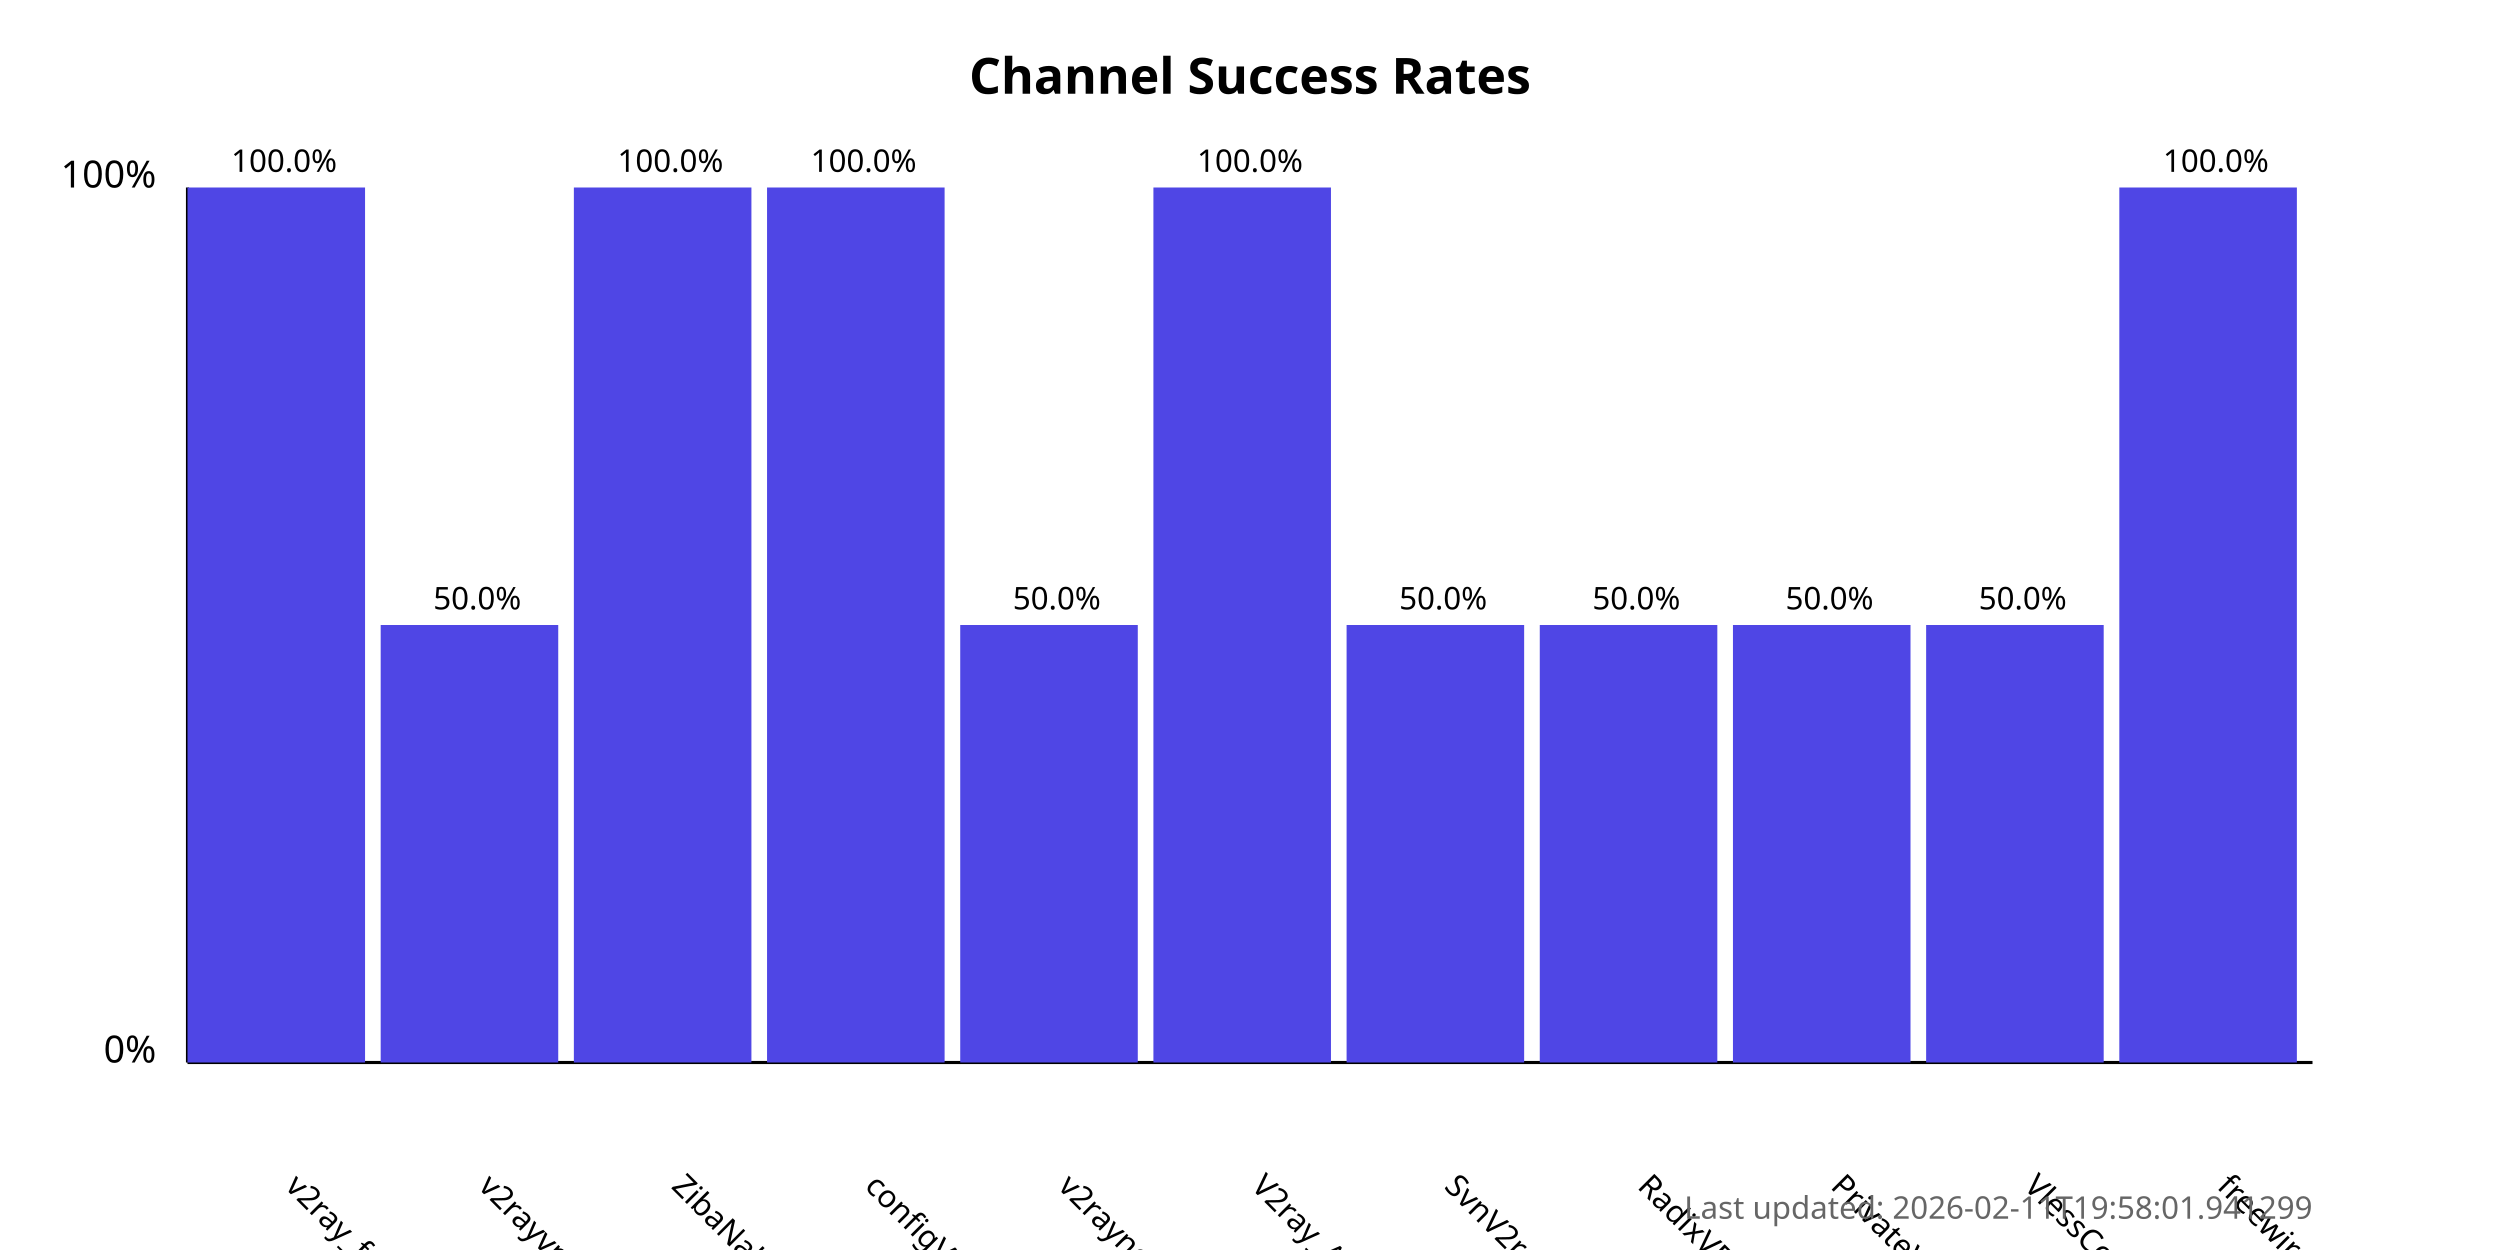
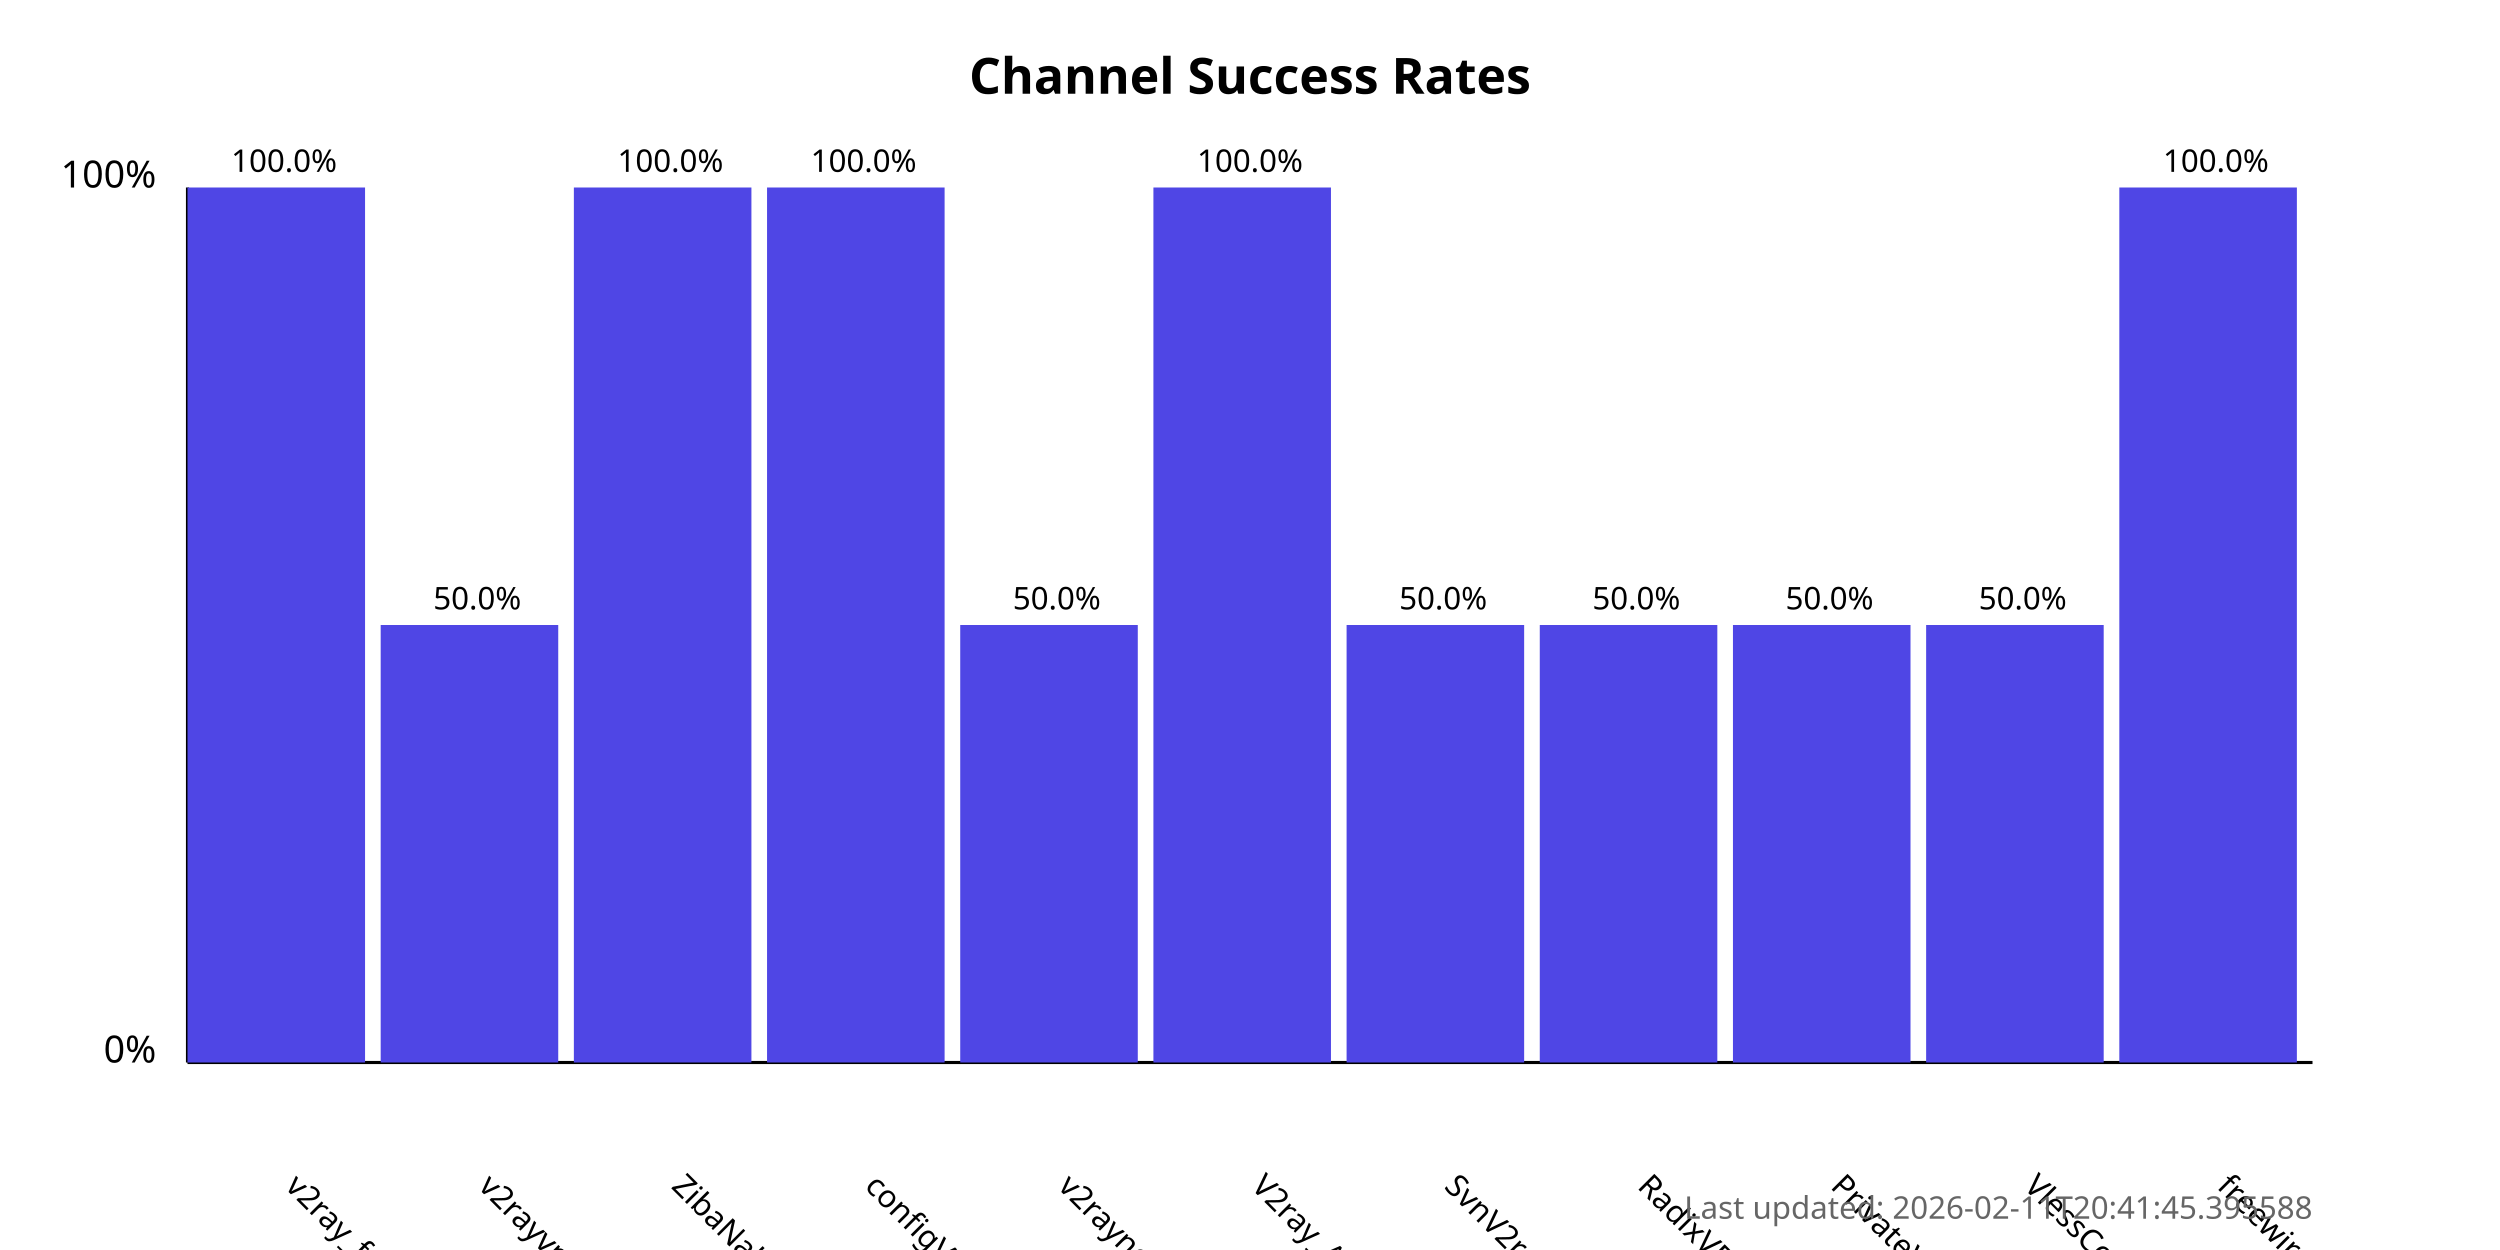
<svg xmlns="http://www.w3.org/2000/svg" width="800" height="400">
  <style>
            .chart-title { font: bold 16px sans-serif; }
            .axis-label { font: 12px sans-serif; }
            .tick-label { font: 10px sans-serif; }
            .bar { fill: #4f46e5; }
            .bar:hover { fill: #6366f1; }
            .timestamp { font: 10px sans-serif; fill: #666; }
        </style>
  <text x="400.0" y="30" text-anchor="middle" class="chart-title">
            Channel Success Rates
        </text>
  <line x1="60" y1="340" x2="60" y2="60" stroke="black" stroke-width="1" />
  <line x1="60" y1="340" x2="740" y2="340" stroke="black" stroke-width="1" />
  <text x="50" y="340" text-anchor="end" class="axis-label">0%</text>
  <text x="50" y="60" text-anchor="end" class="axis-label">100%</text>
  <g>
    <rect x="60" y="60.0" width="56.818" height="280.0" class="bar" />
    <text x="90.909" y="380" transform="rotate(45, 90.90909, 380)" text-anchor="start" class="tick-label">
                v2ray_free_conf
            </text>
    <text x="90.909" y="55.0" text-anchor="middle" class="tick-label">
                100.0%
            </text>
  </g>
  <g>
    <rect x="121.818" y="200.0" width="56.818" height="140.0" class="bar" />
    <text x="152.727" y="380" transform="rotate(45, 152.7273, 380)" text-anchor="start" class="tick-label">
                v2rayvpno
            </text>
    <text x="152.727" y="195.0" text-anchor="middle" class="tick-label">
                50.0%
            </text>
  </g>
  <g>
    <rect x="183.636" y="60.0" width="56.818" height="280.0" class="bar" />
    <text x="214.545" y="380" transform="rotate(45, 214.5455, 380)" text-anchor="start" class="tick-label">
                ZibaNabz
            </text>
    <text x="214.545" y="55.0" text-anchor="middle" class="tick-label">
                100.0%
            </text>
  </g>
  <g>
    <rect x="245.455" y="60.0" width="56.818" height="280.0" class="bar" />
    <text x="276.364" y="380" transform="rotate(45, 276.3636, 380)" text-anchor="start" class="tick-label">
                configV2rayForFree
            </text>
    <text x="276.364" y="55.0" text-anchor="middle" class="tick-label">
                100.0%
            </text>
  </g>
  <g>
    <rect x="307.273" y="200.0" width="56.818" height="140.0" class="bar" />
    <text x="338.182" y="380" transform="rotate(45, 338.1818, 380)" text-anchor="start" class="tick-label">
                v2rayngvpn
            </text>
    <text x="338.182" y="195.0" text-anchor="middle" class="tick-label">
                50.0%
            </text>
  </g>
  <g>
    <rect x="369.091" y="60.0" width="56.818" height="280.0" class="bar" />
    <text x="400.0" y="380" transform="rotate(45, 400.0, 380)" text-anchor="start" class="tick-label">
                V2ray_Alpha
            </text>
    <text x="400.0" y="55.0" text-anchor="middle" class="tick-label">
                100.0%
            </text>
  </g>
  <g>
    <rect x="430.909" y="200.0" width="56.818" height="140.0" class="bar" />
    <text x="461.818" y="380" transform="rotate(45, 461.8182, 380)" text-anchor="start" class="tick-label">
                SvnV2ray
            </text>
    <text x="461.818" y="195.0" text-anchor="middle" class="tick-label">
                50.0%
            </text>
  </g>
  <g>
    <rect x="492.727" y="200.0" width="56.818" height="140.0" class="bar" />
    <text x="523.636" y="380" transform="rotate(45, 523.6364, 380)" text-anchor="start" class="tick-label">
                RadixVPN
            </text>
    <text x="523.636" y="195.0" text-anchor="middle" class="tick-label">
                50.0%
            </text>
  </g>
  <g>
    <rect x="554.545" y="200.0" width="56.818" height="140.0" class="bar" />
    <text x="585.455" y="380" transform="rotate(45, 585.4545, 380)" text-anchor="start" class="tick-label">
                PrivateVPNs
            </text>
    <text x="585.455" y="195.0" text-anchor="middle" class="tick-label">
                50.0%
            </text>
  </g>
  <g>
    <rect x="616.364" y="200.0" width="56.818" height="140.0" class="bar" />
    <text x="647.273" y="380" transform="rotate(45, 647.2727, 380)" text-anchor="start" class="tick-label">
                VlessConfig
            </text>
    <text x="647.273" y="195.0" text-anchor="middle" class="tick-label">
                50.0%
            </text>
  </g>
  <g>
    <rect x="678.182" y="60.0" width="56.818" height="280.0" class="bar" />
    <text x="709.091" y="380" transform="rotate(45, 709.0909, 380)" text-anchor="start" class="tick-label">
                freewireguard
            </text>
    <text x="709.091" y="55.0" text-anchor="middle" class="tick-label">
                100.0%
            </text>
  </g>
  <text x="740" y="390" text-anchor="end" class="timestamp">
-             Last updated: 2026-02-11T19:58:01.941299
+             Last updated: 2026-02-11T20:41:45.395588
        </text>
</svg>
